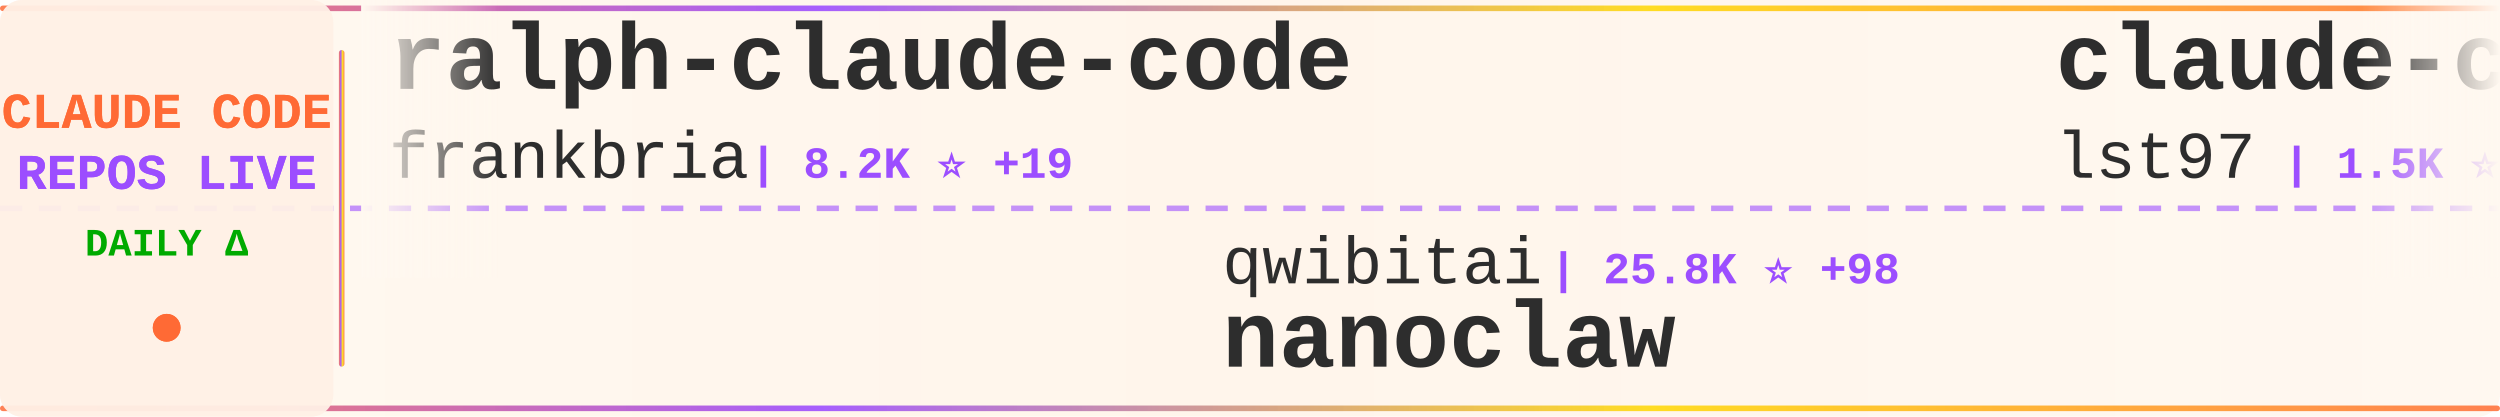
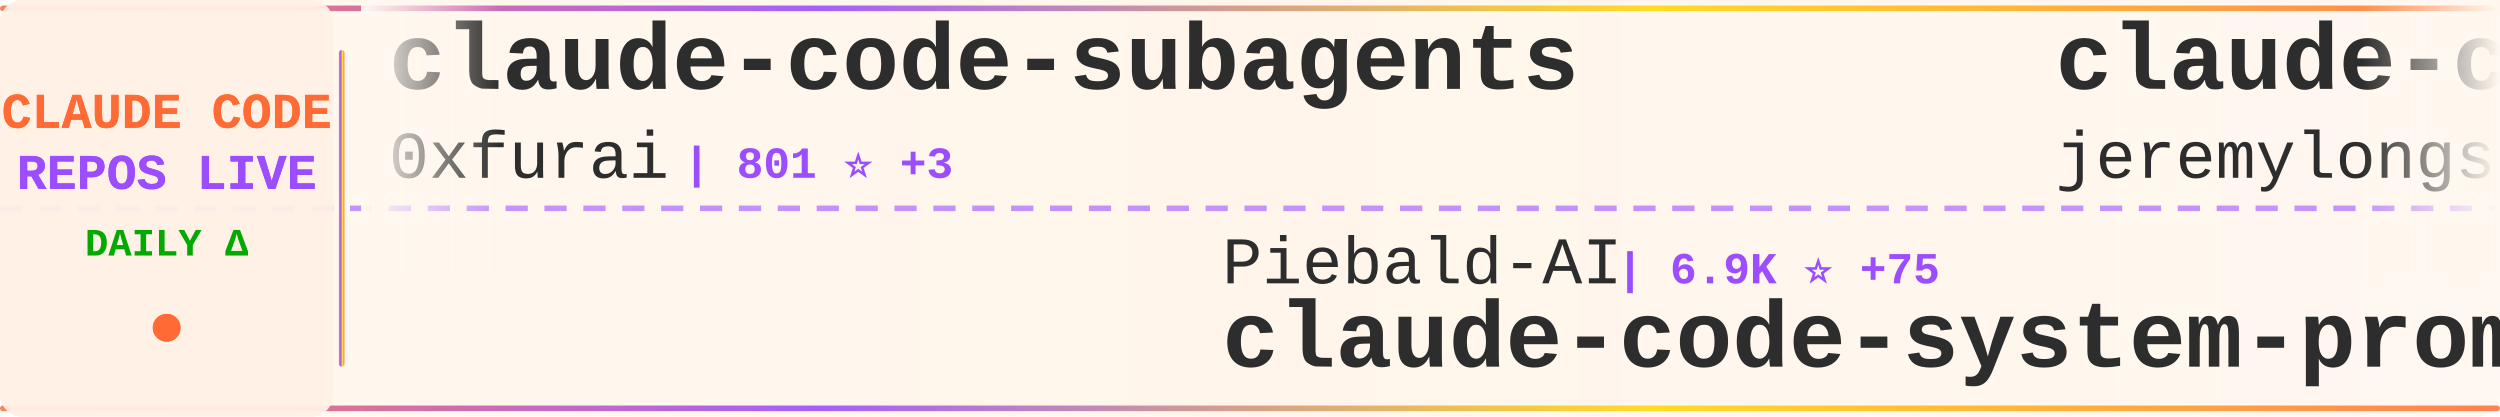
<svg xmlns="http://www.w3.org/2000/svg" width="900" height="150">
  <defs>
    <linearGradient id="tickerBg" x1="0%" y1="0%" x2="100%" y2="0%">
      <stop offset="0%" style="stop-color:#fff8f0;stop-opacity:0.98" />
      <stop offset="50%" style="stop-color:#fff5eb;stop-opacity:1" />
      <stop offset="100%" style="stop-color:#fff8f0;stop-opacity:0.98" />
    </linearGradient>
    <linearGradient id="borderGrad" x1="0%" y1="0%" x2="100%" y2="0%">
      <stop offset="0%" style="stop-color:#FF6B35;stop-opacity:0.85">
        <animate attributeName="stop-opacity" values="0.85;1;0.85" dur="2s" repeatCount="indefinite" />
      </stop>
      <stop offset="33%" style="stop-color:#9C4EFF;stop-opacity:0.9">
        <animate attributeName="stop-opacity" values="0.9;1;0.9" dur="2.2s" repeatCount="indefinite" />
      </stop>
      <stop offset="66%" style="stop-color:#FFD700;stop-opacity:0.85">
        <animate attributeName="stop-opacity" values="0.85;1;0.85" dur="1.8s" repeatCount="indefinite" />
      </stop>
      <stop offset="100%" style="stop-color:#FF6B35;stop-opacity:0.85">
        <animate attributeName="stop-opacity" values="0.85;1;0.85" dur="2s" repeatCount="indefinite" />
      </stop>
    </linearGradient>
    <filter id="textGlow">
      <feGaussianBlur stdDeviation="0.15" result="coloredBlur" />
      <feMerge>
        <feMergeNode in="coloredBlur" />
        <feMergeNode in="SourceGraphic" />
      </feMerge>
    </filter>
    <filter id="metricGlow">
      <feGaussianBlur stdDeviation="0.2" result="coloredBlur" />
      <feMerge>
        <feMergeNode in="coloredBlur" />
        <feMergeNode in="SourceGraphic" />
      </feMerge>
    </filter>
    <linearGradient id="leftFade" x1="0%" y1="0%" x2="100%" y2="0%">
      <stop offset="0%" style="stop-color:#fff8f0;stop-opacity:1" />
      <stop offset="100%" style="stop-color:#fff8f0;stop-opacity:0" />
    </linearGradient>
    <linearGradient id="rightFade" x1="0%" y1="0%" x2="100%" y2="0%">
      <stop offset="0%" style="stop-color:#fff8f0;stop-opacity:0" />
      <stop offset="100%" style="stop-color:#fff8f0;stop-opacity:1" />
    </linearGradient>
  </defs>
  <rect width="900" height="150" fill="url(#tickerBg)" rx="8" />
  <rect x="0" y="2" width="900" height="2" fill="url(#borderGrad)" rx="1" />
  <rect x="0" y="146" width="900" height="2" fill="url(#borderGrad)" rx="1" />
  <line x1="0" y1="75" x2="900" y2="75" stroke="#9C4EFF" stroke-width="2" stroke-dasharray="8 6" opacity="0.6" />
  <rect x="0" y="0" width="120" height="150" fill="#fff0e6" opacity="0.95" rx="8" />
  <text x="60" y="46" font-family="'Courier New', monospace" font-size="18" font-weight="bold" fill="#FF6B35" text-anchor="middle" filter="url(#textGlow)">
    CLAUDE CODE
  </text>
  <text x="60" y="68" font-family="'Courier New', monospace" font-size="18" font-weight="bold" fill="#9C4EFF" text-anchor="middle" filter="url(#textGlow)">
    REPOS LIVE
  </text>
  <text x="60" y="92" font-family="'Courier New', monospace" font-size="14" font-weight="bold" fill="#00aa00" text-anchor="middle">
    DAILY Δ
  </text>
  <circle cx="60" cy="118" r="5" fill="#FF6B35" filter="url(#metricGlow)">
    <animate attributeName="r" values="4;6;4" dur="1.5s" repeatCount="indefinite" />
    <animate attributeName="opacity" values="0.6;1;0.6" dur="1.5s" repeatCount="indefinite" />
  </circle>
  <rect x="122" y="18" width="2" height="114" fill="url(#borderGrad)" rx="1" />
  <clipPath id="tickerClip">
    <rect x="130" y="0" width="770" height="150" />
  </clipPath>
  <g clip-path="url(#tickerClip)">
    <g id="tickerItems">
      <animateTransform attributeName="transform" attributeType="XML" type="translate" from="0 0" to="-3000 0" dur="54s" repeatCount="indefinite" />
      <g transform="translate(0, 0)">
-         <text x="140" y="32" font-family="'Courier New', monospace" font-size="34" font-weight="bold" fill="#2d2d2d">ralph-claude-code</text>
-         <text x="140" y="64" font-family="'Courier New', monospace" font-size="24" font-weight="normal" fill="#2d2d2d" opacity="1.0">frankbria</text>
-         <text x="270" y="64" font-family="'Courier New', monospace" font-size="16" font-weight="bold" fill="#9C4EFF"> | 8.2K ⭐ +19</text>
+         <text x="140" y="32" font-family="'Courier New', monospace" font-size="34" font-weight="bold" fill="#2d2d2d">claude-code-subagents</text>
+         <text x="140" y="64" font-family="'Courier New', monospace" font-size="24" font-weight="normal" fill="#2d2d2d" opacity="1.0">0xfurai</text>
+         <text x="246" y="64" font-family="'Courier New', monospace" font-size="16" font-weight="bold" fill="#9C4EFF"> | 801 ⭐ +3</text>
      </g>
      <g transform="translate(300, 0)">
-         <text x="140" y="102" font-family="'Courier New', monospace" font-size="24" font-weight="normal" fill="#2d2d2d" opacity="1.0">qwibitai</text>
-         <text x="258" y="102" font-family="'Courier New', monospace" font-size="16" font-weight="bold" fill="#9C4EFF"> | 25.8K ⭐ +98</text>
-         <text x="140" y="132" font-family="'Courier New', monospace" font-size="34" font-weight="bold" fill="#2d2d2d">nanoclaw</text>
+         <text x="140" y="102" font-family="'Courier New', monospace" font-size="24" font-weight="normal" fill="#2d2d2d" opacity="1.0">Piebald-AI</text>
+         <text x="282" y="102" font-family="'Courier New', monospace" font-size="16" font-weight="bold" fill="#9C4EFF"> | 6.9K ⭐ +75</text>
+         <text x="140" y="132" font-family="'Courier New', monospace" font-size="34" font-weight="bold" fill="#2d2d2d">claude-code-system-promp...</text>
      </g>
      <g transform="translate(600, 0)">
-         <text x="140" y="32" font-family="'Courier New', monospace" font-size="34" font-weight="bold" fill="#2d2d2d">claude-code-sub-agents</text>
-         <text x="140" y="64" font-family="'Courier New', monospace" font-size="24" font-weight="normal" fill="#2d2d2d" opacity="1.0">lst97</text>
-         <text x="222" y="64" font-family="'Courier New', monospace" font-size="16" font-weight="bold" fill="#9C4EFF"> | 1.5K ⭐ +3</text>
+         <text x="140" y="32" font-family="'Courier New', monospace" font-size="34" font-weight="bold" fill="#2d2d2d">claude-code-plugins-plus...</text>
+         <text x="140" y="64" font-family="'Courier New', monospace" font-size="24" font-weight="normal" fill="#2d2d2d" opacity="1.0">jeremylongshore</text>
+         <text x="342" y="64" font-family="'Courier New', monospace" font-size="16" font-weight="bold" fill="#9C4EFF"> | 1.7K ⭐ +7</text>
      </g>
      <g transform="translate(900, 0)">
-         <text x="140" y="102" font-family="'Courier New', monospace" font-size="24" font-weight="normal" fill="#2d2d2d" opacity="1.0">timothywarner-org</text>
-         <text x="366" y="102" font-family="'Courier New', monospace" font-size="16" font-weight="bold" fill="#9C4EFF"> | 204 ⭐</text>
-         <text x="140" y="132" font-family="'Courier New', monospace" font-size="34" font-weight="bold" fill="#2d2d2d">claude-code</text>
+         <text x="140" y="102" font-family="'Courier New', monospace" font-size="24" font-weight="normal" fill="#2d2d2d" opacity="1.0">anthropics</text>
+         <text x="282" y="102" font-family="'Courier New', monospace" font-size="16" font-weight="bold" fill="#9C4EFF"> | 15.1K ⭐ +120</text>
+         <text x="140" y="132" font-family="'Courier New', monospace" font-size="34" font-weight="bold" fill="#2d2d2d">claude-plugins-official</text>
      </g>
      <g transform="translate(1200, 0)">
-         <text x="140" y="32" font-family="'Courier New', monospace" font-size="34" font-weight="bold" fill="#2d2d2d">obsidian-skills</text>
-         <text x="140" y="64" font-family="'Courier New', monospace" font-size="24" font-weight="normal" fill="#2d2d2d" opacity="1.0">kepano</text>
-         <text x="234" y="64" font-family="'Courier New', monospace" font-size="16" font-weight="bold" fill="#9C4EFF"> | 17.7K ⭐ +284</text>
+         <text x="140" y="32" font-family="'Courier New', monospace" font-size="34" font-weight="bold" fill="#2d2d2d">deer-flow</text>
+         <text x="140" y="64" font-family="'Courier New', monospace" font-size="24" font-weight="normal" fill="#2d2d2d" opacity="1.0">bytedance</text>
+         <text x="270" y="64" font-family="'Courier New', monospace" font-size="16" font-weight="bold" fill="#9C4EFF"> | 51.1K ⭐ +1.2K</text>
      </g>
      <g transform="translate(1500, 0)">
+         <text x="140" y="102" font-family="'Courier New', monospace" font-size="24" font-weight="normal" fill="#2d2d2d" opacity="1.0">Yeachan-Heo</text>
+         <text x="294" y="102" font-family="'Courier New', monospace" font-size="16" font-weight="bold" fill="#9C4EFF"> | 14.5K ⭐ +782</text>
+         <text x="140" y="132" font-family="'Courier New', monospace" font-size="34" font-weight="bold" fill="#2d2d2d">oh-my-claudecode</text>
+       </g>
+       <g transform="translate(1800, 0)">
+         <text x="140" y="32" font-family="'Courier New', monospace" font-size="34" font-weight="bold" fill="#2d2d2d">antigravity-awesome-skil...</text>
+         <text x="140" y="64" font-family="'Courier New', monospace" font-size="24" font-weight="normal" fill="#2d2d2d" opacity="1.0">sickn33</text>
+         <text x="246" y="64" font-family="'Courier New', monospace" font-size="16" font-weight="bold" fill="#9C4EFF"> | 28.1K ⭐ +256</text>
+       </g>
+       <g transform="translate(2100, 0)">
+         <text x="140" y="102" font-family="'Courier New', monospace" font-size="24" font-weight="normal" fill="#2d2d2d" opacity="1.0">kepano</text>
+         <text x="234" y="102" font-family="'Courier New', monospace" font-size="16" font-weight="bold" fill="#9C4EFF"> | 17.8K ⭐ +293</text>
+         <text x="140" y="132" font-family="'Courier New', monospace" font-size="34" font-weight="bold" fill="#2d2d2d">obsidian-skills</text>
+       </g>
+       <g transform="translate(2400, 0)">
+         <text x="140" y="32" font-family="'Courier New', monospace" font-size="34" font-weight="bold" fill="#2d2d2d">claude-code-proxy</text>
+         <text x="140" y="64" font-family="'Courier New', monospace" font-size="24" font-weight="normal" fill="#2d2d2d" opacity="1.0">1rgs</text>
+         <text x="210" y="64" font-family="'Courier New', monospace" font-size="16" font-weight="bold" fill="#9C4EFF"> | 3.3K ⭐ +3</text>
+       </g>
+       <g transform="translate(2700, 0)">
        <text x="140" y="102" font-family="'Courier New', monospace" font-size="24" font-weight="normal" fill="#2d2d2d" opacity="1.0">ccplugins</text>
        <text x="270" y="102" font-family="'Courier New', monospace" font-size="16" font-weight="bold" fill="#9C4EFF"> | 650 ⭐ +1</text>
        <text x="140" y="132" font-family="'Courier New', monospace" font-size="34" font-weight="bold" fill="#2d2d2d">awesome-claude-code-plug...</text>
      </g>
-       <g transform="translate(1800, 0)">
-         <text x="140" y="32" font-family="'Courier New', monospace" font-size="34" font-weight="bold" fill="#2d2d2d">claude-code-base-action</text>
-         <text x="140" y="64" font-family="'Courier New', monospace" font-size="24" font-weight="normal" fill="#2d2d2d" opacity="1.0">anthropics</text>
-         <text x="282" y="64" font-family="'Courier New', monospace" font-size="16" font-weight="bold" fill="#9C4EFF"> | 715 ⭐ +15</text>
-       </g>
-       <g transform="translate(2100, 0)">
-         <text x="140" y="102" font-family="'Courier New', monospace" font-size="24" font-weight="normal" fill="#2d2d2d" opacity="1.0">anthropics</text>
-         <text x="282" y="102" font-family="'Courier New', monospace" font-size="16" font-weight="bold" fill="#9C4EFF"> | 2.0K ⭐ +37</text>
-         <text x="140" y="132" font-family="'Courier New', monospace" font-size="34" font-weight="bold" fill="#2d2d2d">claude-agent-sdk-demos</text>
-       </g>
-       <g transform="translate(2400, 0)">
-         <text x="140" y="32" font-family="'Courier New', monospace" font-size="34" font-weight="bold" fill="#2d2d2d">claude-code-pm-course</text>
-         <text x="140" y="64" font-family="'Courier New', monospace" font-size="24" font-weight="normal" fill="#2d2d2d" opacity="1.0">carlvellotti</text>
-         <text x="306" y="64" font-family="'Courier New', monospace" font-size="16" font-weight="bold" fill="#9C4EFF"> | 1.7K ⭐ +8</text>
-       </g>
-       <g transform="translate(2700, 0)">
-         <text x="140" y="102" font-family="'Courier New', monospace" font-size="24" font-weight="normal" fill="#2d2d2d" opacity="1.0">zhukunpenglinyutong</text>
-         <text x="390" y="102" font-family="'Courier New', monospace" font-size="16" font-weight="bold" fill="#9C4EFF"> | 2.2K ⭐ +8</text>
-         <text x="140" y="132" font-family="'Courier New', monospace" font-size="34" font-weight="bold" fill="#2d2d2d">idea-claude-code-gui</text>
-       </g>
      <g transform="translate(3000, 0)">
-         <text x="140" y="32" font-family="'Courier New', monospace" font-size="34" font-weight="bold" fill="#2d2d2d">ralph-claude-code</text>
-         <text x="140" y="64" font-family="'Courier New', monospace" font-size="24" font-weight="normal" fill="#2d2d2d" opacity="1.0">frankbria</text>
-         <text x="270" y="64" font-family="'Courier New', monospace" font-size="16" font-weight="bold" fill="#9C4EFF"> | 8.2K ⭐ +19</text>
+         <text x="140" y="32" font-family="'Courier New', monospace" font-size="34" font-weight="bold" fill="#2d2d2d">claude-code-subagents</text>
+         <text x="140" y="64" font-family="'Courier New', monospace" font-size="24" font-weight="normal" fill="#2d2d2d" opacity="1.0">0xfurai</text>
+         <text x="246" y="64" font-family="'Courier New', monospace" font-size="16" font-weight="bold" fill="#9C4EFF"> | 801 ⭐ +3</text>
      </g>
      <g transform="translate(3300, 0)">
-         <text x="140" y="102" font-family="'Courier New', monospace" font-size="24" font-weight="normal" fill="#2d2d2d" opacity="1.0">qwibitai</text>
-         <text x="258" y="102" font-family="'Courier New', monospace" font-size="16" font-weight="bold" fill="#9C4EFF"> | 25.8K ⭐ +98</text>
-         <text x="140" y="132" font-family="'Courier New', monospace" font-size="34" font-weight="bold" fill="#2d2d2d">nanoclaw</text>
+         <text x="140" y="102" font-family="'Courier New', monospace" font-size="24" font-weight="normal" fill="#2d2d2d" opacity="1.0">Piebald-AI</text>
+         <text x="282" y="102" font-family="'Courier New', monospace" font-size="16" font-weight="bold" fill="#9C4EFF"> | 6.9K ⭐ +75</text>
+         <text x="140" y="132" font-family="'Courier New', monospace" font-size="34" font-weight="bold" fill="#2d2d2d">claude-code-system-promp...</text>
      </g>
      <g transform="translate(3600, 0)">
-         <text x="140" y="32" font-family="'Courier New', monospace" font-size="34" font-weight="bold" fill="#2d2d2d">claude-code-sub-agents</text>
-         <text x="140" y="64" font-family="'Courier New', monospace" font-size="24" font-weight="normal" fill="#2d2d2d" opacity="1.0">lst97</text>
-         <text x="222" y="64" font-family="'Courier New', monospace" font-size="16" font-weight="bold" fill="#9C4EFF"> | 1.5K ⭐ +3</text>
+         <text x="140" y="32" font-family="'Courier New', monospace" font-size="34" font-weight="bold" fill="#2d2d2d">claude-code-plugins-plus...</text>
+         <text x="140" y="64" font-family="'Courier New', monospace" font-size="24" font-weight="normal" fill="#2d2d2d" opacity="1.0">jeremylongshore</text>
+         <text x="342" y="64" font-family="'Courier New', monospace" font-size="16" font-weight="bold" fill="#9C4EFF"> | 1.7K ⭐ +7</text>
      </g>
      <g transform="translate(3900, 0)">
-         <text x="140" y="102" font-family="'Courier New', monospace" font-size="24" font-weight="normal" fill="#2d2d2d" opacity="1.0">timothywarner-org</text>
-         <text x="366" y="102" font-family="'Courier New', monospace" font-size="16" font-weight="bold" fill="#9C4EFF"> | 204 ⭐</text>
-         <text x="140" y="132" font-family="'Courier New', monospace" font-size="34" font-weight="bold" fill="#2d2d2d">claude-code</text>
+         <text x="140" y="102" font-family="'Courier New', monospace" font-size="24" font-weight="normal" fill="#2d2d2d" opacity="1.0">anthropics</text>
+         <text x="282" y="102" font-family="'Courier New', monospace" font-size="16" font-weight="bold" fill="#9C4EFF"> | 15.1K ⭐ +120</text>
+         <text x="140" y="132" font-family="'Courier New', monospace" font-size="34" font-weight="bold" fill="#2d2d2d">claude-plugins-official</text>
      </g>
    </g>
  </g>
  <rect x="130" y="0" width="50" height="100" fill="url(#leftFade)" />
  <rect x="850" y="0" width="50" height="100" fill="url(#rightFade)" />
</svg>
